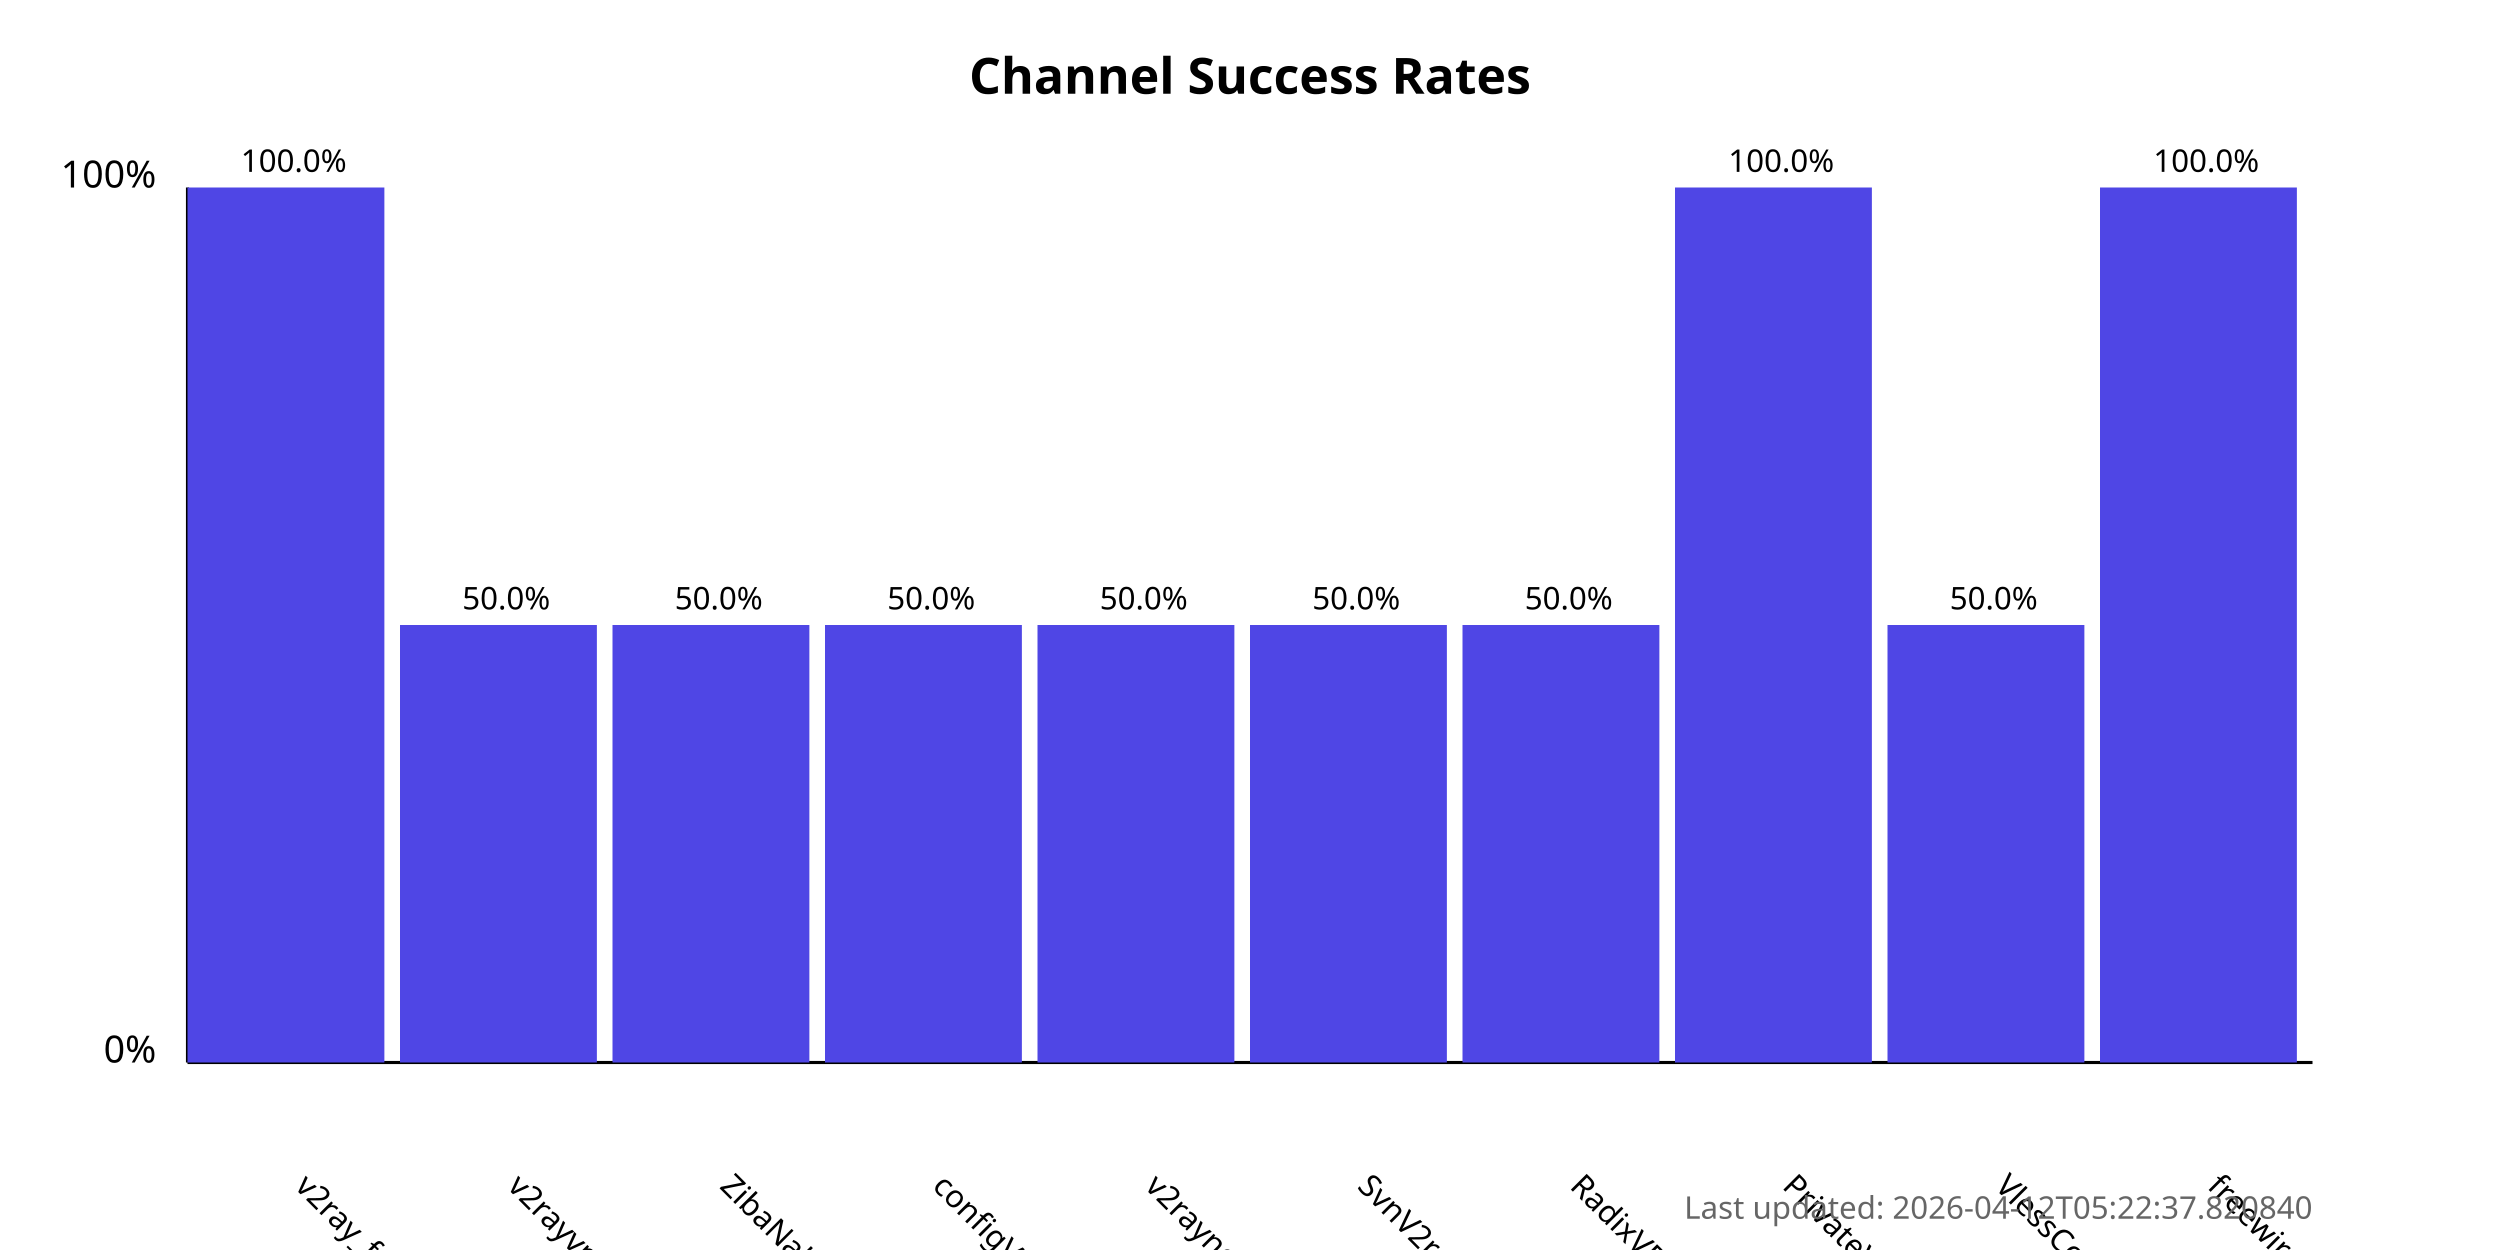
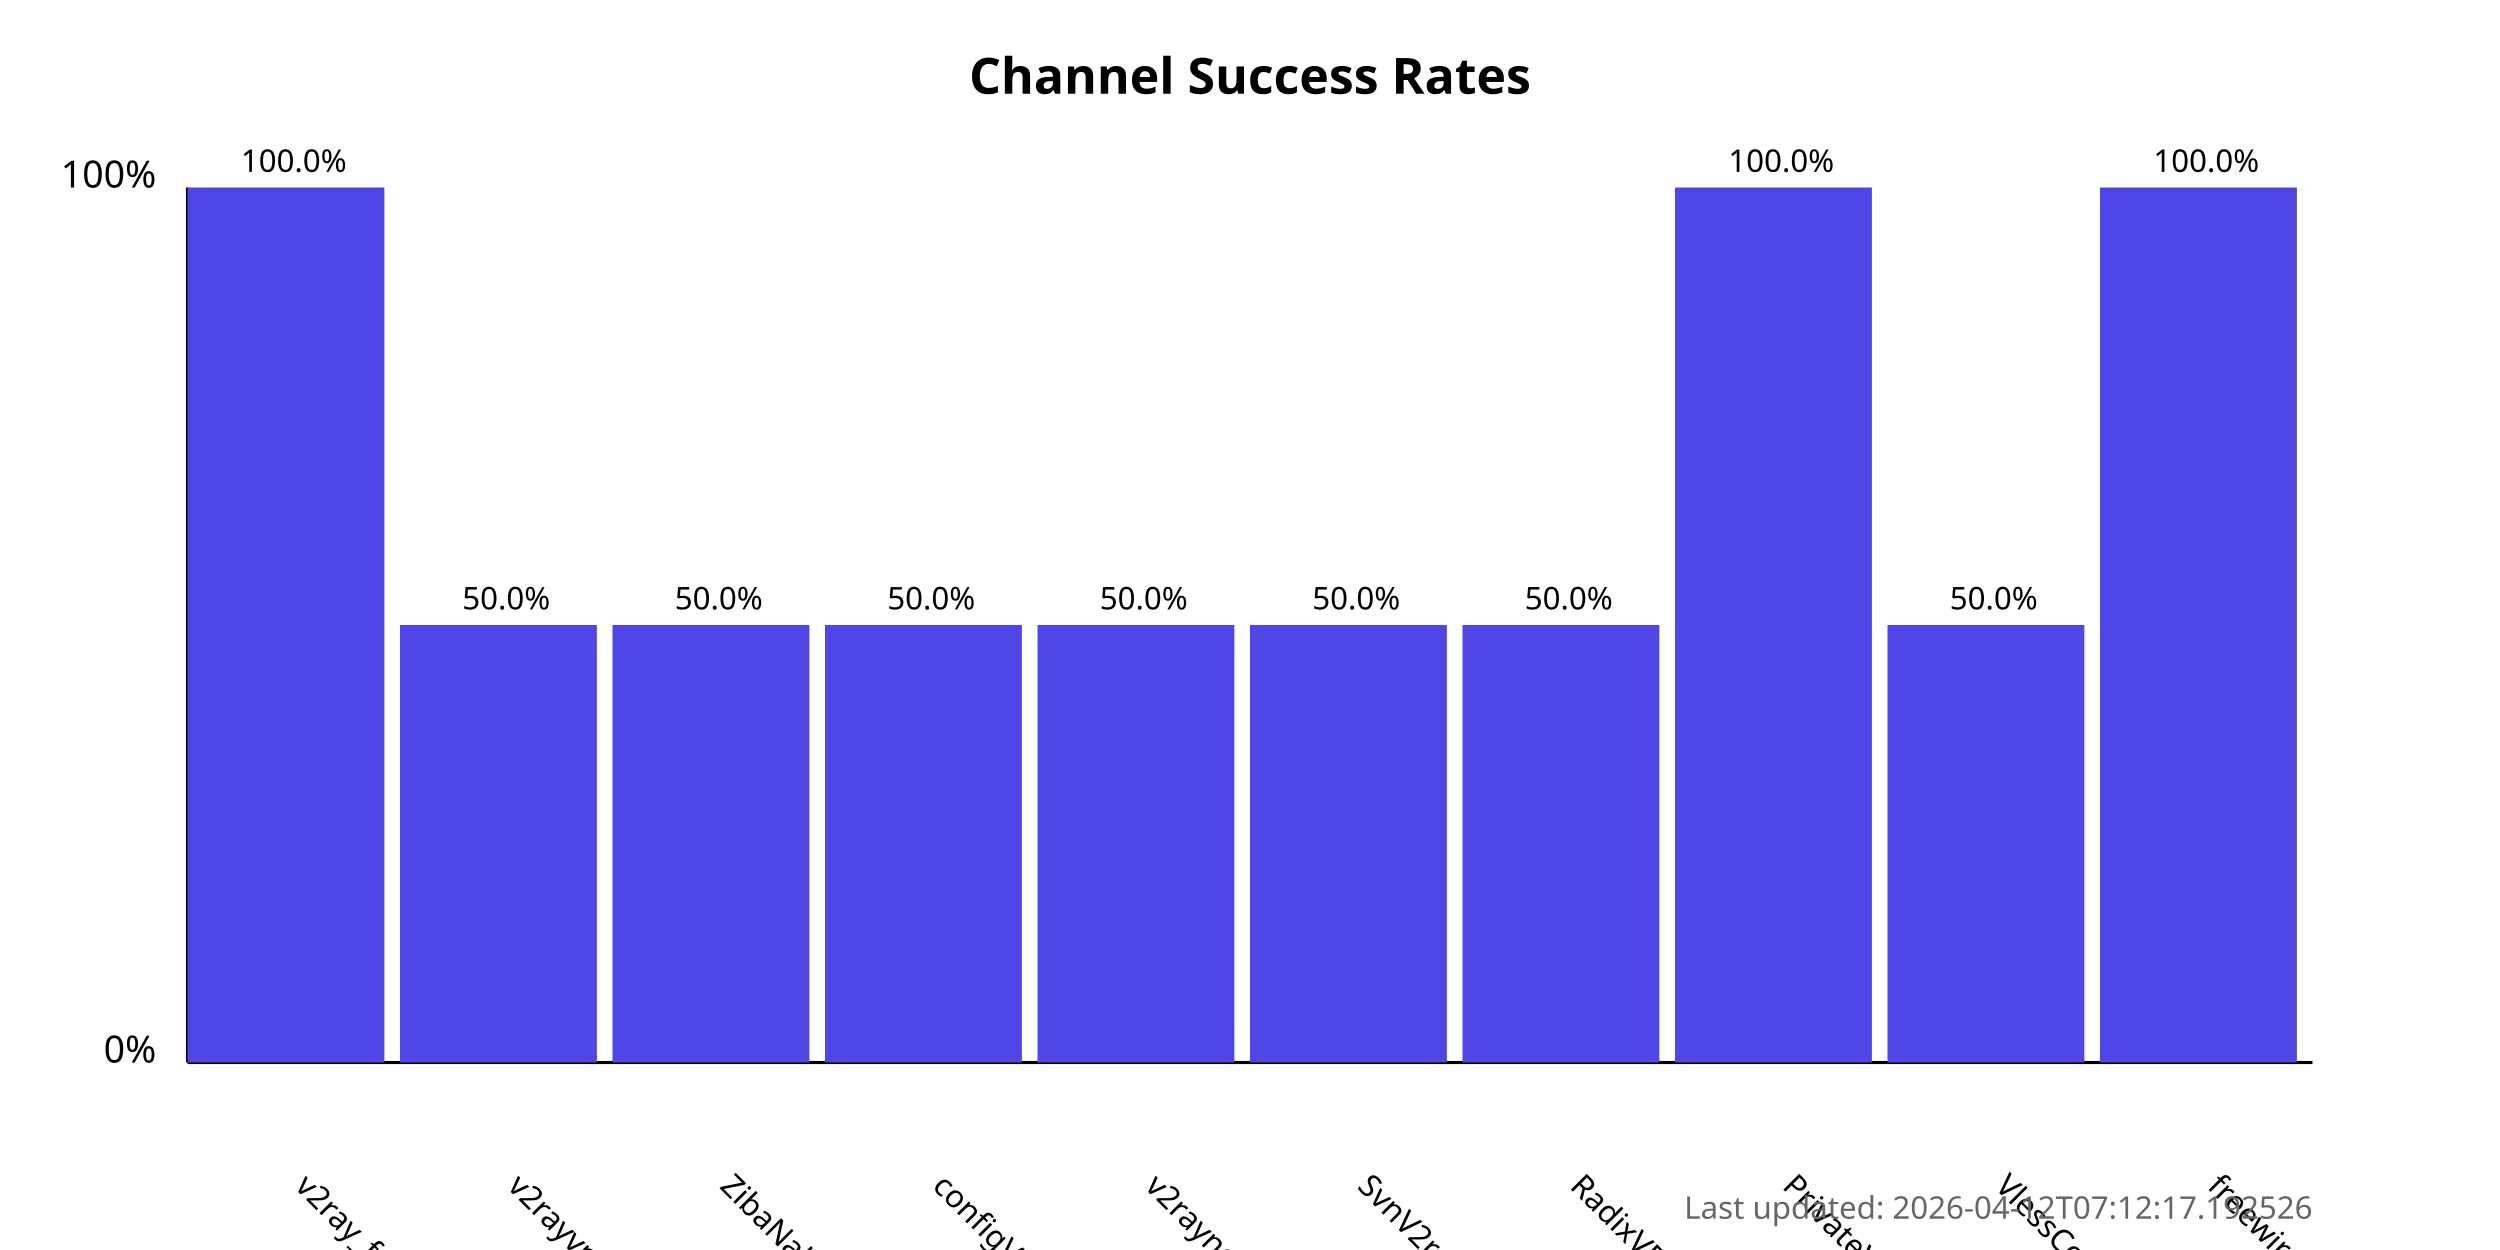
<svg xmlns="http://www.w3.org/2000/svg" width="800" height="400">
  <style>
            .chart-title { font: bold 16px sans-serif; }
            .axis-label { font: 12px sans-serif; }
            .tick-label { font: 10px sans-serif; }
            .bar { fill: #4f46e5; }
            .bar:hover { fill: #6366f1; }
            .timestamp { font: 10px sans-serif; fill: #666; }
        </style>
  <text x="400.0" y="30" text-anchor="middle" class="chart-title">
            Channel Success Rates
        </text>
  <line x1="60" y1="340" x2="60" y2="60" stroke="black" stroke-width="1" />
  <line x1="60" y1="340" x2="740" y2="340" stroke="black" stroke-width="1" />
  <text x="50" y="340" text-anchor="end" class="axis-label">0%</text>
  <text x="50" y="60" text-anchor="end" class="axis-label">100%</text>
  <g>
    <rect x="60" y="60.0" width="63.0" height="280.0" class="bar" />
    <text x="94.0" y="380" transform="rotate(45, 94.0, 380)" text-anchor="start" class="tick-label">
                v2ray_free_conf
            </text>
    <text x="94.0" y="55.0" text-anchor="middle" class="tick-label">
                100.0%
            </text>
  </g>
  <g>
    <rect x="128.0" y="200.0" width="63.0" height="140.0" class="bar" />
    <text x="162.0" y="380" transform="rotate(45, 162.0, 380)" text-anchor="start" class="tick-label">
                v2rayvpno
            </text>
    <text x="162.0" y="195.0" text-anchor="middle" class="tick-label">
                50.0%
            </text>
  </g>
  <g>
    <rect x="196.0" y="200.0" width="63.0" height="140.0" class="bar" />
    <text x="230.0" y="380" transform="rotate(45, 230.0, 380)" text-anchor="start" class="tick-label">
                ZibaNabz
            </text>
    <text x="230.0" y="195.0" text-anchor="middle" class="tick-label">
                50.0%
            </text>
  </g>
  <g>
    <rect x="264.0" y="200.0" width="63.0" height="140.0" class="bar" />
    <text x="298.0" y="380" transform="rotate(45, 298.0, 380)" text-anchor="start" class="tick-label">
                configV2rayForFree
            </text>
    <text x="298.0" y="195.0" text-anchor="middle" class="tick-label">
                50.0%
            </text>
  </g>
  <g>
    <rect x="332.0" y="200.0" width="63.0" height="140.0" class="bar" />
    <text x="366.0" y="380" transform="rotate(45, 366.0, 380)" text-anchor="start" class="tick-label">
                v2rayngvpn
            </text>
    <text x="366.0" y="195.0" text-anchor="middle" class="tick-label">
                50.0%
            </text>
  </g>
  <g>
    <rect x="400.0" y="200.0" width="63.0" height="140.0" class="bar" />
    <text x="434.0" y="380" transform="rotate(45, 434.0, 380)" text-anchor="start" class="tick-label">
                SvnV2ray
            </text>
    <text x="434.0" y="195.0" text-anchor="middle" class="tick-label">
                50.0%
            </text>
  </g>
  <g>
    <rect x="468.0" y="200.0" width="63.0" height="140.0" class="bar" />
    <text x="502.0" y="380" transform="rotate(45, 502.0, 380)" text-anchor="start" class="tick-label">
                RadixVPN
            </text>
    <text x="502.0" y="195.0" text-anchor="middle" class="tick-label">
                50.0%
            </text>
  </g>
  <g>
    <rect x="536.0" y="60.0" width="63.0" height="280.0" class="bar" />
    <text x="570.0" y="380" transform="rotate(45, 570.0, 380)" text-anchor="start" class="tick-label">
                PrivateVPNs
            </text>
    <text x="570.0" y="55.0" text-anchor="middle" class="tick-label">
                100.0%
            </text>
  </g>
  <g>
    <rect x="604.0" y="200.0" width="63.0" height="140.0" class="bar" />
    <text x="638.0" y="380" transform="rotate(45, 638.0, 380)" text-anchor="start" class="tick-label">
                VlessConfig
            </text>
    <text x="638.0" y="195.0" text-anchor="middle" class="tick-label">
                50.0%
            </text>
  </g>
  <g>
    <rect x="672.0" y="60.0" width="63.0" height="280.0" class="bar" />
    <text x="706.0" y="380" transform="rotate(45, 706.0, 380)" text-anchor="start" class="tick-label">
                freewireguard
            </text>
    <text x="706.0" y="55.0" text-anchor="middle" class="tick-label">
                100.0%
            </text>
  </g>
  <text x="740" y="390" text-anchor="end" class="timestamp">
-             Last updated: 2026-04-12T05:22:37.820840
+             Last updated: 2026-04-12T07:12:17.192526
        </text>
</svg>
